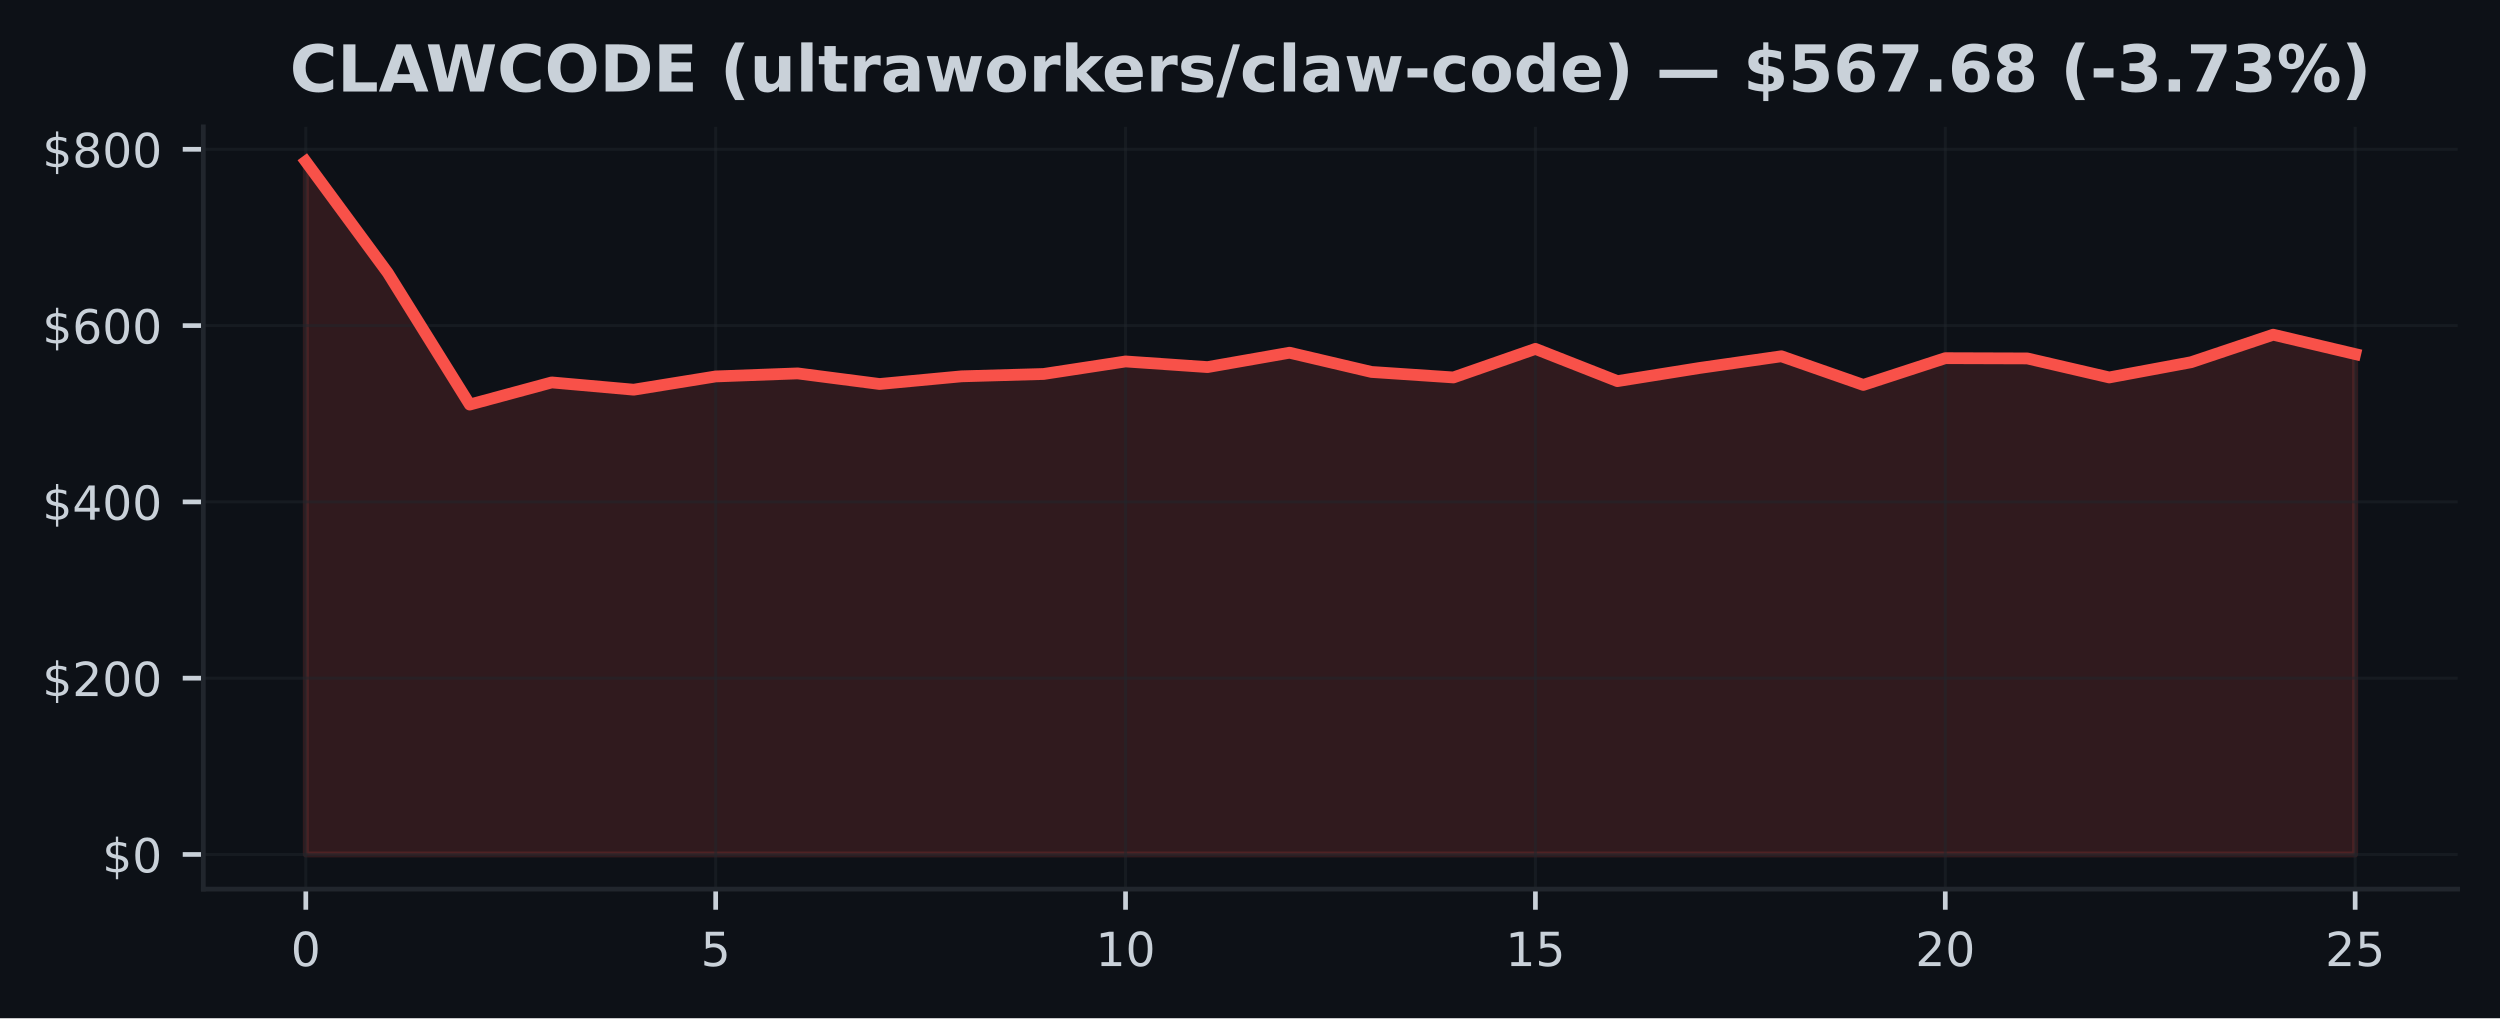
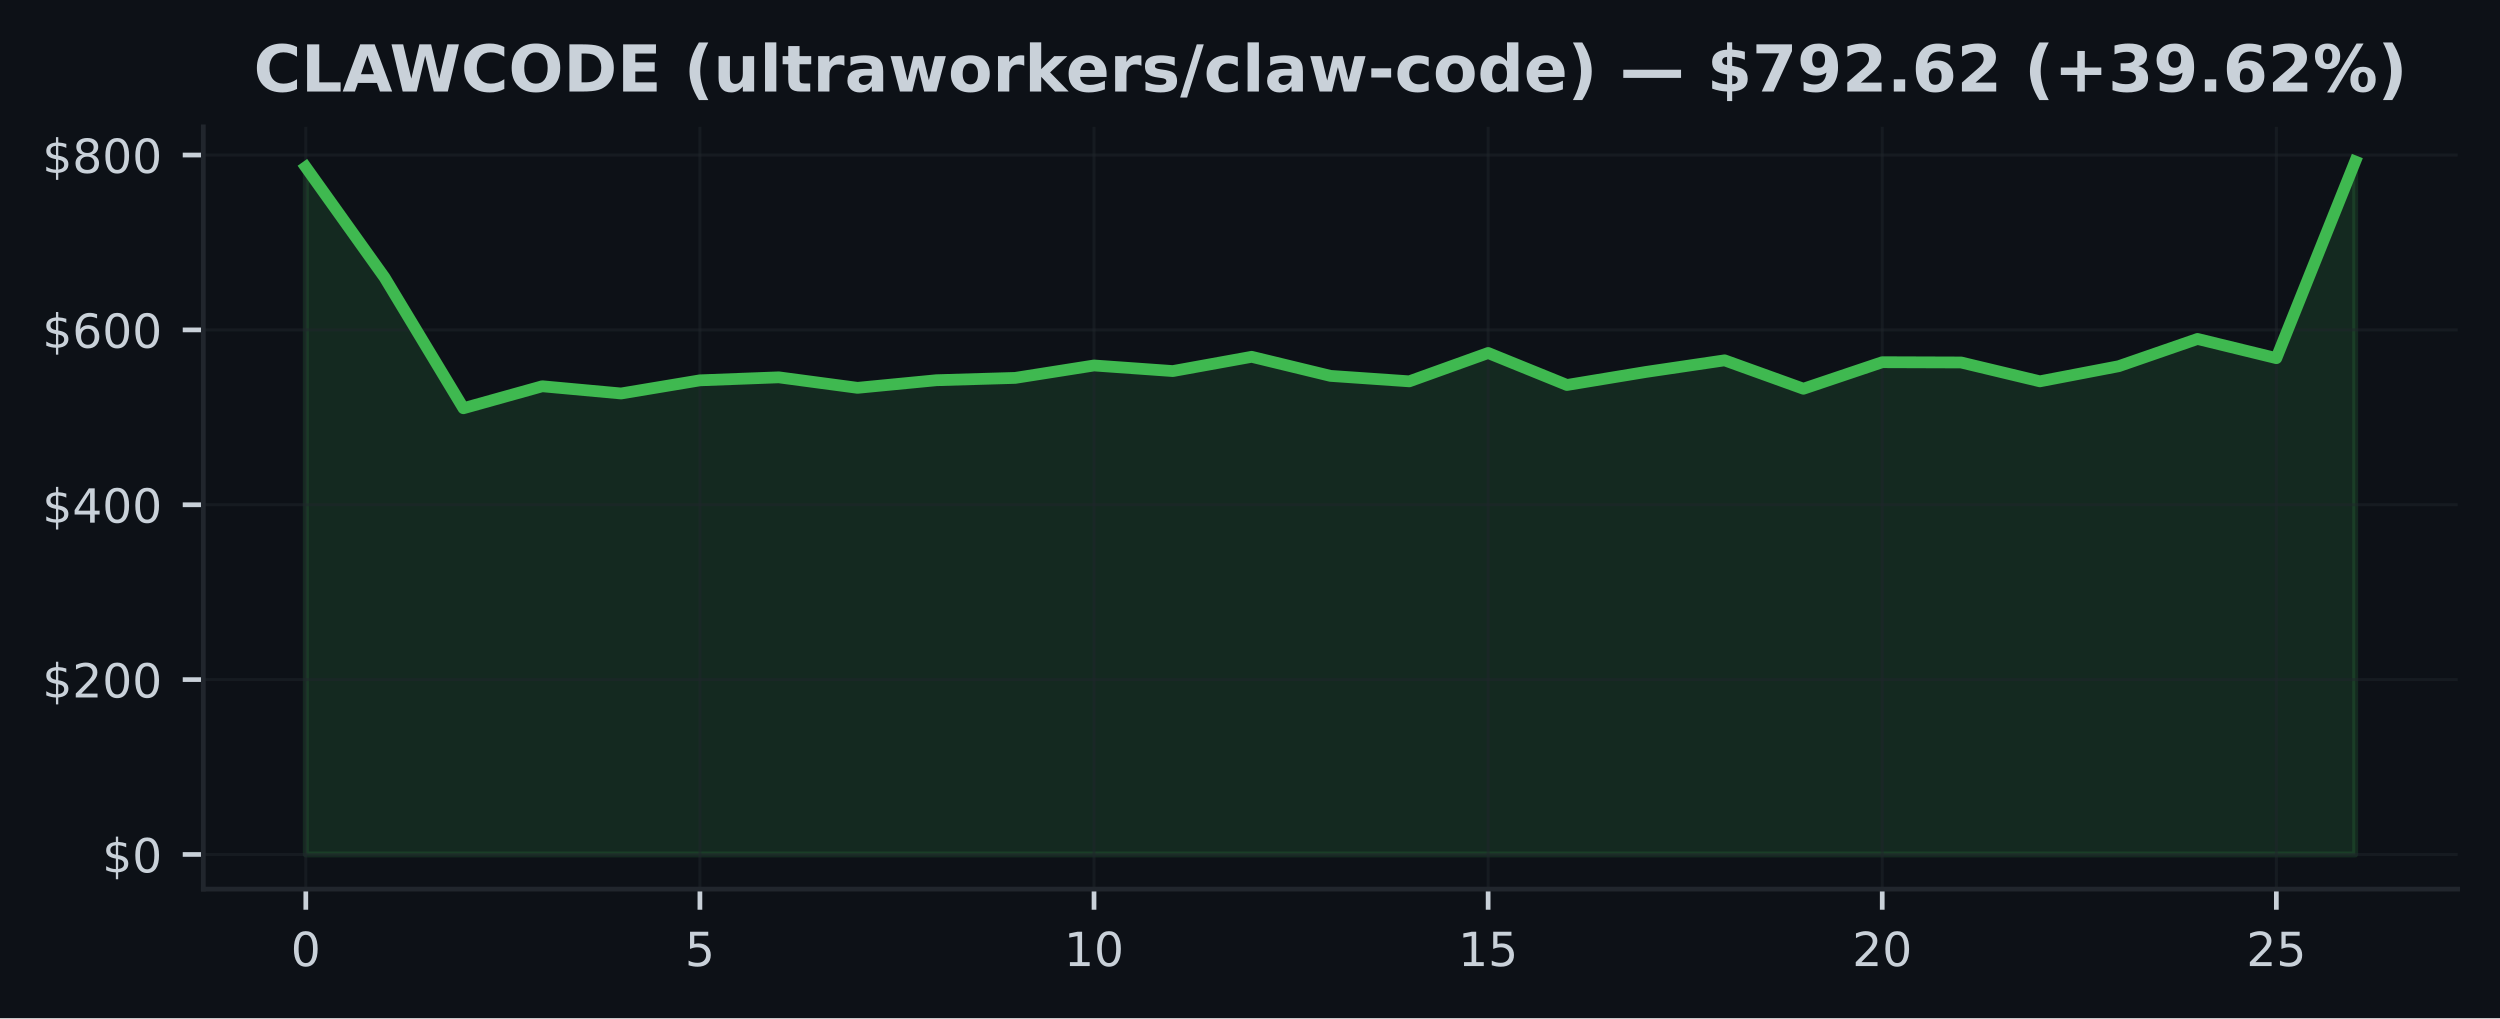
<svg xmlns="http://www.w3.org/2000/svg" xmlns:xlink="http://www.w3.org/1999/xlink" width="424.91pt" height="173.061pt" viewBox="0 0 424.91 173.061" version="1.1">
  <defs>
    <style type="text/css">*{stroke-linejoin: round; stroke-linecap: butt}</style>
  </defs>
  <g id="figure_1">
    <g id="patch_1">
      <path d="M 0 173.061  L 424.91 173.061  L 424.91 0  L 0 0  z " style="fill: #0d1117" />
    </g>
    <g id="axes_1">
      <g id="patch_2">
        <path d="M 34.56 151.118  L 417.71 151.118  L 417.71 21.558  L 34.56 21.558  z " style="fill: #0d1117" />
      </g>
      <g id="FillBetweenPolyCollection_1">
        <defs>
-           <path id="mf92398de03" d="M 51.976 -27.832  L 51.976 -145.613  L 65.909 -126.687  L 79.841 -104.298  L 93.774 -108.064  L 107.707 -106.827  L 121.64 -109.08  L 135.572 -109.595  L 149.505 -107.793  L 163.438 -109.099  L 177.37 -109.497  L 191.303 -111.627  L 205.236 -110.667  L 219.169 -113.113  L 233.101 -109.843  L 247.034 -108.908  L 260.967 -113.765  L 274.9 -108.283  L 288.832 -110.512  L 302.765 -112.508  L 316.698 -107.639  L 330.63 -112.187  L 344.563 -112.141  L 358.496 -108.909  L 372.429 -111.501  L 386.361 -116.174  L 400.294 -112.881  L 400.294 -27.832  L 400.294 -27.832  L 386.361 -27.832  L 372.429 -27.832  L 358.496 -27.832  L 344.563 -27.832  L 330.63 -27.832  L 316.698 -27.832  L 302.765 -27.832  L 288.832 -27.832  L 274.9 -27.832  L 260.967 -27.832  L 247.034 -27.832  L 233.101 -27.832  L 219.169 -27.832  L 205.236 -27.832  L 191.303 -27.832  L 177.37 -27.832  L 163.438 -27.832  L 149.505 -27.832  L 135.572 -27.832  L 121.64 -27.832  L 107.707 -27.832  L 93.774 -27.832  L 79.841 -27.832  L 65.909 -27.832  L 51.976 -27.832  z " style="stroke: #f85149; stroke-opacity: 0.15" />
+           <path id="m30e77f7b34" d="M 51.976 -27.832  L 51.976 -144.653  L 65.373 -125.881  L 78.77 -103.675  L 92.166 -107.41  L 105.563 -106.183  L 118.96 -108.418  L 132.357 -108.929  L 145.754 -107.141  L 159.151 -108.437  L 172.548 -108.831  L 185.944 -110.944  L 199.341 -109.991  L 212.738 -112.418  L 226.135 -109.174  L 239.532 -108.247  L 252.929 -113.064  L 266.326 -107.627  L 279.722 -109.838  L 293.119 -111.818  L 306.516 -106.988  L 319.913 -111.5  L 333.31 -111.454  L 346.707 -108.248  L 360.104 -110.819  L 373.5 -115.454  L 386.897 -112.188  L 400.294 -145.613  L 400.294 -27.832  L 400.294 -27.832  L 386.897 -27.832  L 373.5 -27.832  L 360.104 -27.832  L 346.707 -27.832  L 333.31 -27.832  L 319.913 -27.832  L 306.516 -27.832  L 293.119 -27.832  L 279.722 -27.832  L 266.326 -27.832  L 252.929 -27.832  L 239.532 -27.832  L 226.135 -27.832  L 212.738 -27.832  L 199.341 -27.832  L 185.944 -27.832  L 172.548 -27.832  L 159.151 -27.832  L 145.754 -27.832  L 132.357 -27.832  L 118.96 -27.832  L 105.563 -27.832  L 92.166 -27.832  L 78.77 -27.832  L 65.373 -27.832  L 51.976 -27.832  z " style="stroke: #3fb950; stroke-opacity: 0.15" />
        </defs>
-         <g clip-path="url(#pff5f3e98ac)">
-           <use xlink:href="#mf92398de03" x="0" y="173.061" style="fill: #f85149; fill-opacity: 0.15; stroke: #f85149; stroke-opacity: 0.15" />
+         <g clip-path="url(#pf497b5a5a2)">
+           <use xlink:href="#m30e77f7b34" x="0" y="173.061" style="fill: #3fb950; fill-opacity: 0.15; stroke: #3fb950; stroke-opacity: 0.15" />
        </g>
      </g>
      <g id="matplotlib.axis_1">
        <g id="xtick_1">
          <g id="line2d_1">
-             <path d="M 51.976 151.118  L 51.976 21.558  " clip-path="url(#pff5f3e98ac)" style="fill: none; stroke: #21262d; stroke-opacity: 0.5; stroke-width: 0.5; stroke-linecap: square" />
+             <path d="M 51.976 151.118  L 51.976 21.558  " clip-path="url(#pf497b5a5a2)" style="fill: none; stroke: #21262d; stroke-opacity: 0.5; stroke-width: 0.5; stroke-linecap: square" />
          </g>
          <g id="line2d_2">
            <defs>
-               <path id="m602d88b288" d="M 0 0  L 0 3.5  " style="stroke: #c9d1d9; stroke-width: 0.8" />
+               <path id="md97df9e7a9" d="M 0 0  L 0 3.5  " style="stroke: #c9d1d9; stroke-width: 0.8" />
            </defs>
            <g>
-               <use xlink:href="#m602d88b288" x="51.976" y="151.118" style="fill: #c9d1d9; stroke: #c9d1d9; stroke-width: 0.8" />
+               <use xlink:href="#md97df9e7a9" x="51.976" y="151.118" style="fill: #c9d1d9; stroke: #c9d1d9; stroke-width: 0.8" />
            </g>
          </g>
          <g id="text_1">
            <g style="fill: #c9d1d9" transform="translate(49.43091 164.197) scale(0.08 -0.08)">
              <defs>
                <path id="DejaVuSans-30" d="M 2034 4250  Q 1547 4250 1301 3770  Q 1056 3291 1056 2328  Q 1056 1369 1301 889  Q 1547 409 2034 409  Q 2525 409 2770 889  Q 3016 1369 3016 2328  Q 3016 3291 2770 3770  Q 2525 4250 2034 4250  z M 2034 4750  Q 2819 4750 3233 4129  Q 3647 3509 3647 2328  Q 3647 1150 3233 529  Q 2819 -91 2034 -91  Q 1250 -91 836 529  Q 422 1150 422 2328  Q 422 3509 836 4129  Q 1250 4750 2034 4750  z " transform="scale(0.015625)" />
              </defs>
              <use xlink:href="#DejaVuSans-30" />
            </g>
          </g>
        </g>
        <g id="xtick_2">
          <g id="line2d_3">
-             <path d="M 121.64 151.118  L 121.64 21.558  " clip-path="url(#pff5f3e98ac)" style="fill: none; stroke: #21262d; stroke-opacity: 0.5; stroke-width: 0.5; stroke-linecap: square" />
+             <path d="M 118.96 151.118  L 118.96 21.558  " clip-path="url(#pf497b5a5a2)" style="fill: none; stroke: #21262d; stroke-opacity: 0.5; stroke-width: 0.5; stroke-linecap: square" />
          </g>
          <g id="line2d_4">
            <g>
-               <use xlink:href="#m602d88b288" x="121.64" y="151.118" style="fill: #c9d1d9; stroke: #c9d1d9; stroke-width: 0.8" />
+               <use xlink:href="#md97df9e7a9" x="118.96" y="151.118" style="fill: #c9d1d9; stroke: #c9d1d9; stroke-width: 0.8" />
            </g>
          </g>
          <g id="text_2">
-             <g style="fill: #c9d1d9" transform="translate(119.0945 164.197) scale(0.08 -0.08)">
+             <g style="fill: #c9d1d9" transform="translate(116.4152 164.197) scale(0.08 -0.08)">
              <defs>
                <path id="DejaVuSans-35" d="M 691 4666  L 3169 4666  L 3169 4134  L 1269 4134  L 1269 2991  Q 1406 3038 1543 3061  Q 1681 3084 1819 3084  Q 2600 3084 3056 2656  Q 3513 2228 3513 1497  Q 3513 744 3044 326  Q 2575 -91 1722 -91  Q 1428 -91 1123 -41  Q 819 9 494 109  L 494 744  Q 775 591 1075 516  Q 1375 441 1709 441  Q 2250 441 2565 725  Q 2881 1009 2881 1497  Q 2881 1984 2565 2268  Q 2250 2553 1709 2553  Q 1456 2553 1204 2497  Q 953 2441 691 2322  L 691 4666  z " transform="scale(0.015625)" />
              </defs>
              <use xlink:href="#DejaVuSans-35" />
            </g>
          </g>
        </g>
        <g id="xtick_3">
          <g id="line2d_5">
-             <path d="M 191.303 151.118  L 191.303 21.558  " clip-path="url(#pff5f3e98ac)" style="fill: none; stroke: #21262d; stroke-opacity: 0.5; stroke-width: 0.5; stroke-linecap: square" />
+             <path d="M 185.944 151.118  L 185.944 21.558  " clip-path="url(#pf497b5a5a2)" style="fill: none; stroke: #21262d; stroke-opacity: 0.5; stroke-width: 0.5; stroke-linecap: square" />
          </g>
          <g id="line2d_6">
            <g>
-               <use xlink:href="#m602d88b288" x="191.303" y="151.118" style="fill: #c9d1d9; stroke: #c9d1d9; stroke-width: 0.8" />
+               <use xlink:href="#md97df9e7a9" x="185.944" y="151.118" style="fill: #c9d1d9; stroke: #c9d1d9; stroke-width: 0.8" />
            </g>
          </g>
          <g id="text_3">
-             <g style="fill: #c9d1d9" transform="translate(186.2132 164.197) scale(0.08 -0.08)">
+             <g style="fill: #c9d1d9" transform="translate(180.8544 164.197) scale(0.08 -0.08)">
              <defs>
                <path id="DejaVuSans-31" d="M 794 531  L 1825 531  L 1825 4091  L 703 3866  L 703 4441  L 1819 4666  L 2450 4666  L 2450 531  L 3481 531  L 3481 0  L 794 0  L 794 531  z " transform="scale(0.015625)" />
              </defs>
              <use xlink:href="#DejaVuSans-31" />
              <use xlink:href="#DejaVuSans-30" transform="translate(63.62305 0)" />
            </g>
          </g>
        </g>
        <g id="xtick_4">
          <g id="line2d_7">
-             <path d="M 260.967 151.118  L 260.967 21.558  " clip-path="url(#pff5f3e98ac)" style="fill: none; stroke: #21262d; stroke-opacity: 0.5; stroke-width: 0.5; stroke-linecap: square" />
+             <path d="M 252.929 151.118  L 252.929 21.558  " clip-path="url(#pf497b5a5a2)" style="fill: none; stroke: #21262d; stroke-opacity: 0.5; stroke-width: 0.5; stroke-linecap: square" />
          </g>
          <g id="line2d_8">
            <g>
-               <use xlink:href="#m602d88b288" x="260.967" y="151.118" style="fill: #c9d1d9; stroke: #c9d1d9; stroke-width: 0.8" />
+               <use xlink:href="#md97df9e7a9" x="252.929" y="151.118" style="fill: #c9d1d9; stroke: #c9d1d9; stroke-width: 0.8" />
            </g>
          </g>
          <g id="text_4">
-             <g style="fill: #c9d1d9" transform="translate(255.8768 164.197) scale(0.08 -0.08)">
+             <g style="fill: #c9d1d9" transform="translate(247.8387 164.197) scale(0.08 -0.08)">
              <use xlink:href="#DejaVuSans-31" />
              <use xlink:href="#DejaVuSans-35" transform="translate(63.62305 0)" />
            </g>
          </g>
        </g>
        <g id="xtick_5">
          <g id="line2d_9">
-             <path d="M 330.63 151.118  L 330.63 21.558  " clip-path="url(#pff5f3e98ac)" style="fill: none; stroke: #21262d; stroke-opacity: 0.5; stroke-width: 0.5; stroke-linecap: square" />
+             <path d="M 319.913 151.118  L 319.913 21.558  " clip-path="url(#pf497b5a5a2)" style="fill: none; stroke: #21262d; stroke-opacity: 0.5; stroke-width: 0.5; stroke-linecap: square" />
          </g>
          <g id="line2d_10">
            <g>
-               <use xlink:href="#m602d88b288" x="330.63" y="151.118" style="fill: #c9d1d9; stroke: #c9d1d9; stroke-width: 0.8" />
+               <use xlink:href="#md97df9e7a9" x="319.913" y="151.118" style="fill: #c9d1d9; stroke: #c9d1d9; stroke-width: 0.8" />
            </g>
          </g>
          <g id="text_5">
-             <g style="fill: #c9d1d9" transform="translate(325.5405 164.197) scale(0.08 -0.08)">
+             <g style="fill: #c9d1d9" transform="translate(314.823 164.197) scale(0.08 -0.08)">
              <defs>
                <path id="DejaVuSans-32" d="M 1228 531  L 3431 531  L 3431 0  L 469 0  L 469 531  Q 828 903 1448 1529  Q 2069 2156 2228 2338  Q 2531 2678 2651 2914  Q 2772 3150 2772 3378  Q 2772 3750 2511 3984  Q 2250 4219 1831 4219  Q 1534 4219 1204 4116  Q 875 4013 500 3803  L 500 4441  Q 881 4594 1212 4672  Q 1544 4750 1819 4750  Q 2544 4750 2975 4387  Q 3406 4025 3406 3419  Q 3406 3131 3298 2873  Q 3191 2616 2906 2266  Q 2828 2175 2409 1742  Q 1991 1309 1228 531  z " transform="scale(0.015625)" />
              </defs>
              <use xlink:href="#DejaVuSans-32" />
              <use xlink:href="#DejaVuSans-30" transform="translate(63.62305 0)" />
            </g>
          </g>
        </g>
        <g id="xtick_6">
          <g id="line2d_11">
-             <path d="M 400.294 151.118  L 400.294 21.558  " clip-path="url(#pff5f3e98ac)" style="fill: none; stroke: #21262d; stroke-opacity: 0.5; stroke-width: 0.5; stroke-linecap: square" />
+             <path d="M 386.897 151.118  L 386.897 21.558  " clip-path="url(#pf497b5a5a2)" style="fill: none; stroke: #21262d; stroke-opacity: 0.5; stroke-width: 0.5; stroke-linecap: square" />
          </g>
          <g id="line2d_12">
            <g>
-               <use xlink:href="#m602d88b288" x="400.294" y="151.118" style="fill: #c9d1d9; stroke: #c9d1d9; stroke-width: 0.8" />
+               <use xlink:href="#md97df9e7a9" x="386.897" y="151.118" style="fill: #c9d1d9; stroke: #c9d1d9; stroke-width: 0.8" />
            </g>
          </g>
          <g id="text_6">
-             <g style="fill: #c9d1d9" transform="translate(395.2041 164.197) scale(0.08 -0.08)">
+             <g style="fill: #c9d1d9" transform="translate(381.8072 164.197) scale(0.08 -0.08)">
              <use xlink:href="#DejaVuSans-32" />
              <use xlink:href="#DejaVuSans-35" transform="translate(63.62305 0)" />
            </g>
          </g>
        </g>
      </g>
      <g id="matplotlib.axis_2">
        <g id="ytick_1">
          <g id="line2d_13">
-             <path d="M 34.56 145.229  L 417.71 145.229  " clip-path="url(#pff5f3e98ac)" style="fill: none; stroke: #21262d; stroke-opacity: 0.5; stroke-width: 0.5; stroke-linecap: square" />
+             <path d="M 34.56 145.229  L 417.71 145.229  " clip-path="url(#pf497b5a5a2)" style="fill: none; stroke: #21262d; stroke-opacity: 0.5; stroke-width: 0.5; stroke-linecap: square" />
          </g>
          <g id="line2d_14">
            <defs>
-               <path id="m3deffbf925" d="M 0 0  L -3.5 0  " style="stroke: #c9d1d9; stroke-width: 0.8" />
+               <path id="mc524bcaafa" d="M 0 0  L -3.5 0  " style="stroke: #c9d1d9; stroke-width: 0.8" />
            </defs>
            <g>
-               <use xlink:href="#m3deffbf925" x="34.56" y="145.229" style="fill: #c9d1d9; stroke: #c9d1d9; stroke-width: 0.8" />
+               <use xlink:href="#mc524bcaafa" x="34.56" y="145.229" style="fill: #c9d1d9; stroke: #c9d1d9; stroke-width: 0.8" />
            </g>
          </g>
          <g id="text_7">
            <g style="fill: #c9d1d9" transform="translate(17.38 148.2686) scale(0.08 -0.08)">
              <defs>
                <path id="DejaVuSans-24" d="M 2163 -941  L 1850 -941  L 1847 0  Q 1519 6 1191 76  Q 863 147 531 288  L 531 850  Q 850 650 1176 548  Q 1503 447 1850 444  L 1850 1869  Q 1159 1981 845 2250  Q 531 2519 531 2988  Q 531 3497 872 3790  Q 1213 4084 1850 4128  L 1850 4863  L 2163 4863  L 2163 4138  Q 2453 4125 2725 4076  Q 2997 4028 3256 3944  L 3256 3397  Q 2997 3528 2723 3600  Q 2450 3672 2163 3684  L 2163 2350  Q 2872 2241 3206 1959  Q 3541 1678 3541 1191  Q 3541 663 3186 358  Q 2831 53 2163 6  L 2163 -941  z M 1850 2406  L 1850 3688  Q 1488 3647 1297 3481  Q 1106 3316 1106 3041  Q 1106 2772 1282 2622  Q 1459 2472 1850 2406  z M 2163 1806  L 2163 453  Q 2559 506 2761 678  Q 2963 850 2963 1131  Q 2963 1406 2770 1568  Q 2578 1731 2163 1806  z " transform="scale(0.015625)" />
              </defs>
              <use xlink:href="#DejaVuSans-24" />
              <use xlink:href="#DejaVuSans-30" transform="translate(63.62305 0)" />
            </g>
          </g>
        </g>
        <g id="ytick_2">
          <g id="line2d_15">
-             <path d="M 34.56 115.265  L 417.71 115.265  " clip-path="url(#pff5f3e98ac)" style="fill: none; stroke: #21262d; stroke-opacity: 0.5; stroke-width: 0.5; stroke-linecap: square" />
+             <path d="M 34.56 115.51  L 417.71 115.51  " clip-path="url(#pf497b5a5a2)" style="fill: none; stroke: #21262d; stroke-opacity: 0.5; stroke-width: 0.5; stroke-linecap: square" />
          </g>
          <g id="line2d_16">
            <g>
-               <use xlink:href="#m3deffbf925" x="34.56" y="115.265" style="fill: #c9d1d9; stroke: #c9d1d9; stroke-width: 0.8" />
+               <use xlink:href="#mc524bcaafa" x="34.56" y="115.51" style="fill: #c9d1d9; stroke: #c9d1d9; stroke-width: 0.8" />
            </g>
          </g>
          <g id="text_8">
-             <g style="fill: #c9d1d9" transform="translate(7.2 118.3047) scale(0.08 -0.08)">
+             <g style="fill: #c9d1d9" transform="translate(7.2 118.5489) scale(0.08 -0.08)">
              <use xlink:href="#DejaVuSans-24" />
              <use xlink:href="#DejaVuSans-32" transform="translate(63.62305 0)" />
              <use xlink:href="#DejaVuSans-30" transform="translate(127.2461 0)" />
              <use xlink:href="#DejaVuSans-30" transform="translate(190.8691 0)" />
            </g>
          </g>
        </g>
        <g id="ytick_3">
          <g id="line2d_17">
-             <path d="M 34.56 85.302  L 417.71 85.302  " clip-path="url(#pff5f3e98ac)" style="fill: none; stroke: #21262d; stroke-opacity: 0.5; stroke-width: 0.5; stroke-linecap: square" />
+             <path d="M 34.56 85.79  L 417.71 85.79  " clip-path="url(#pf497b5a5a2)" style="fill: none; stroke: #21262d; stroke-opacity: 0.5; stroke-width: 0.5; stroke-linecap: square" />
          </g>
          <g id="line2d_18">
            <g>
-               <use xlink:href="#m3deffbf925" x="34.56" y="85.302" style="fill: #c9d1d9; stroke: #c9d1d9; stroke-width: 0.8" />
+               <use xlink:href="#mc524bcaafa" x="34.56" y="85.79" style="fill: #c9d1d9; stroke: #c9d1d9; stroke-width: 0.8" />
            </g>
          </g>
          <g id="text_9">
-             <g style="fill: #c9d1d9" transform="translate(7.2 88.34091) scale(0.08 -0.08)">
+             <g style="fill: #c9d1d9" transform="translate(7.2 88.82933) scale(0.08 -0.08)">
              <defs>
                <path id="DejaVuSans-34" d="M 2419 4116  L 825 1625  L 2419 1625  L 2419 4116  z M 2253 4666  L 3047 4666  L 3047 1625  L 3713 1625  L 3713 1100  L 3047 1100  L 3047 0  L 2419 0  L 2419 1100  L 313 1100  L 313 1709  L 2253 4666  z " transform="scale(0.015625)" />
              </defs>
              <use xlink:href="#DejaVuSans-24" />
              <use xlink:href="#DejaVuSans-34" transform="translate(63.62305 0)" />
              <use xlink:href="#DejaVuSans-30" transform="translate(127.2461 0)" />
              <use xlink:href="#DejaVuSans-30" transform="translate(190.8691 0)" />
            </g>
          </g>
        </g>
        <g id="ytick_4">
          <g id="line2d_19">
-             <path d="M 34.56 55.338  L 417.71 55.338  " clip-path="url(#pff5f3e98ac)" style="fill: none; stroke: #21262d; stroke-opacity: 0.5; stroke-width: 0.5; stroke-linecap: square" />
+             <path d="M 34.56 56.07  L 417.71 56.07  " clip-path="url(#pf497b5a5a2)" style="fill: none; stroke: #21262d; stroke-opacity: 0.5; stroke-width: 0.5; stroke-linecap: square" />
          </g>
          <g id="line2d_20">
            <g>
-               <use xlink:href="#m3deffbf925" x="34.56" y="55.338" style="fill: #c9d1d9; stroke: #c9d1d9; stroke-width: 0.8" />
+               <use xlink:href="#mc524bcaafa" x="34.56" y="56.07" style="fill: #c9d1d9; stroke: #c9d1d9; stroke-width: 0.8" />
            </g>
          </g>
          <g id="text_10">
-             <g style="fill: #c9d1d9" transform="translate(7.2 58.37708) scale(0.08 -0.08)">
+             <g style="fill: #c9d1d9" transform="translate(7.2 59.10971) scale(0.08 -0.08)">
              <defs>
                <path id="DejaVuSans-36" d="M 2113 2584  Q 1688 2584 1439 2293  Q 1191 2003 1191 1497  Q 1191 994 1439 701  Q 1688 409 2113 409  Q 2538 409 2786 701  Q 3034 994 3034 1497  Q 3034 2003 2786 2293  Q 2538 2584 2113 2584  z M 3366 4563  L 3366 3988  Q 3128 4100 2886 4159  Q 2644 4219 2406 4219  Q 1781 4219 1451 3797  Q 1122 3375 1075 2522  Q 1259 2794 1537 2939  Q 1816 3084 2150 3084  Q 2853 3084 3261 2657  Q 3669 2231 3669 1497  Q 3669 778 3244 343  Q 2819 -91 2113 -91  Q 1303 -91 875 529  Q 447 1150 447 2328  Q 447 3434 972 4092  Q 1497 4750 2381 4750  Q 2619 4750 2861 4703  Q 3103 4656 3366 4563  z " transform="scale(0.015625)" />
              </defs>
              <use xlink:href="#DejaVuSans-24" />
              <use xlink:href="#DejaVuSans-36" transform="translate(63.62305 0)" />
              <use xlink:href="#DejaVuSans-30" transform="translate(127.2461 0)" />
              <use xlink:href="#DejaVuSans-30" transform="translate(190.8691 0)" />
            </g>
          </g>
        </g>
        <g id="ytick_5">
          <g id="line2d_21">
-             <path d="M 34.56 25.374  L 417.71 25.374  " clip-path="url(#pff5f3e98ac)" style="fill: none; stroke: #21262d; stroke-opacity: 0.5; stroke-width: 0.5; stroke-linecap: square" />
+             <path d="M 34.56 26.351  L 417.71 26.351  " clip-path="url(#pf497b5a5a2)" style="fill: none; stroke: #21262d; stroke-opacity: 0.5; stroke-width: 0.5; stroke-linecap: square" />
          </g>
          <g id="line2d_22">
            <g>
-               <use xlink:href="#m3deffbf925" x="34.56" y="25.374" style="fill: #c9d1d9; stroke: #c9d1d9; stroke-width: 0.8" />
+               <use xlink:href="#mc524bcaafa" x="34.56" y="26.351" style="fill: #c9d1d9; stroke: #c9d1d9; stroke-width: 0.8" />
            </g>
          </g>
          <g id="text_11">
-             <g style="fill: #c9d1d9" transform="translate(7.2 28.41325) scale(0.08 -0.08)">
+             <g style="fill: #c9d1d9" transform="translate(7.2 29.39009) scale(0.08 -0.08)">
              <defs>
                <path id="DejaVuSans-38" d="M 2034 2216  Q 1584 2216 1326 1975  Q 1069 1734 1069 1313  Q 1069 891 1326 650  Q 1584 409 2034 409  Q 2484 409 2743 651  Q 3003 894 3003 1313  Q 3003 1734 2745 1975  Q 2488 2216 2034 2216  z M 1403 2484  Q 997 2584 770 2862  Q 544 3141 544 3541  Q 544 4100 942 4425  Q 1341 4750 2034 4750  Q 2731 4750 3128 4425  Q 3525 4100 3525 3541  Q 3525 3141 3298 2862  Q 3072 2584 2669 2484  Q 3125 2378 3379 2068  Q 3634 1759 3634 1313  Q 3634 634 3220 271  Q 2806 -91 2034 -91  Q 1263 -91 848 271  Q 434 634 434 1313  Q 434 1759 690 2068  Q 947 2378 1403 2484  z M 1172 3481  Q 1172 3119 1398 2916  Q 1625 2713 2034 2713  Q 2441 2713 2670 2916  Q 2900 3119 2900 3481  Q 2900 3844 2670 4047  Q 2441 4250 2034 4250  Q 1625 4250 1398 4047  Q 1172 3844 1172 3481  z " transform="scale(0.015625)" />
              </defs>
              <use xlink:href="#DejaVuSans-24" />
              <use xlink:href="#DejaVuSans-38" transform="translate(63.62305 0)" />
              <use xlink:href="#DejaVuSans-30" transform="translate(127.2461 0)" />
              <use xlink:href="#DejaVuSans-30" transform="translate(190.8691 0)" />
            </g>
          </g>
        </g>
      </g>
      <g id="line2d_23">
-         <path d="M 51.976 27.447  L 65.909 46.374  L 79.841 68.763  L 93.774 64.997  L 107.707 66.234  L 121.64 63.981  L 135.572 63.465  L 149.505 65.268  L 163.438 63.961  L 177.37 63.564  L 191.303 61.434  L 205.236 62.394  L 219.169 59.948  L 233.101 63.218  L 247.034 64.153  L 260.967 59.296  L 274.9 64.778  L 288.832 62.548  L 302.765 60.553  L 316.698 65.422  L 330.63 60.874  L 344.563 60.92  L 358.496 64.152  L 372.429 61.56  L 386.361 56.887  L 400.294 60.18  " clip-path="url(#pff5f3e98ac)" style="fill: none; stroke: #f85149; stroke-width: 2; stroke-linecap: square" />
+         <path d="M 51.976 28.407  L 65.373 47.18  L 78.77 69.386  L 92.166 65.65  L 105.563 66.878  L 118.96 64.643  L 132.357 64.132  L 145.754 65.919  L 159.151 64.624  L 172.548 64.23  L 185.944 62.117  L 199.341 63.069  L 212.738 60.643  L 226.135 63.887  L 239.532 64.814  L 252.929 59.996  L 266.326 65.434  L 279.722 63.222  L 293.119 61.243  L 306.516 66.072  L 319.913 61.561  L 333.31 61.607  L 346.707 64.812  L 360.104 62.242  L 373.5 57.607  L 386.897 60.873  L 400.294 27.447  " clip-path="url(#pf497b5a5a2)" style="fill: none; stroke: #3fb950; stroke-width: 2; stroke-linecap: square" />
      </g>
      <g id="patch_3">
        <path d="M 34.56 151.118  L 34.56 21.558  " style="fill: none; stroke: #21262d; stroke-width: 0.8; stroke-linejoin: miter; stroke-linecap: square" />
      </g>
      <g id="patch_4">
        <path d="M 34.56 151.118  L 417.71 151.118  " style="fill: none; stroke: #21262d; stroke-width: 0.8; stroke-linejoin: miter; stroke-linecap: square" />
      </g>
      <g id="text_12">
-         <g style="fill: #c9d1d9" transform="translate(49.26445 15.55828) scale(0.11 -0.11)">
+         <g style="fill: #c9d1d9" transform="translate(43.11133 15.55828) scale(0.11 -0.11)">
          <defs>
            <path id="DejaVuSans-Bold-43" d="M 4288 256  Q 3956 84 3597 -3  Q 3238 -91 2847 -91  Q 1681 -91 1000 561  Q 319 1213 319 2328  Q 319 3447 1000 4098  Q 1681 4750 2847 4750  Q 3238 4750 3597 4662  Q 3956 4575 4288 4403  L 4288 3438  Q 3953 3666 3628 3772  Q 3303 3878 2944 3878  Q 2300 3878 1931 3465  Q 1563 3053 1563 2328  Q 1563 1606 1931 1193  Q 2300 781 2944 781  Q 3303 781 3628 887  Q 3953 994 4288 1222  L 4288 256  z " transform="scale(0.015625)" />
            <path id="DejaVuSans-Bold-4c" d="M 588 4666  L 1791 4666  L 1791 909  L 3903 909  L 3903 0  L 588 0  L 588 4666  z " transform="scale(0.015625)" />
            <path id="DejaVuSans-Bold-41" d="M 3419 850  L 1538 850  L 1241 0  L 31 0  L 1759 4666  L 3194 4666  L 4922 0  L 3713 0  L 3419 850  z M 1838 1716  L 3116 1716  L 2478 3572  L 1838 1716  z " transform="scale(0.015625)" />
            <path id="DejaVuSans-Bold-57" d="M 191 4666  L 1344 4666  L 2150 1275  L 2950 4666  L 4109 4666  L 4909 1275  L 5716 4666  L 6859 4666  L 5759 0  L 4372 0  L 3525 3547  L 2688 0  L 1300 0  L 191 4666  z " transform="scale(0.015625)" />
            <path id="DejaVuSans-Bold-4f" d="M 2719 3878  Q 2169 3878 1866 3472  Q 1563 3066 1563 2328  Q 1563 1594 1866 1187  Q 2169 781 2719 781  Q 3272 781 3575 1187  Q 3878 1594 3878 2328  Q 3878 3066 3575 3472  Q 3272 3878 2719 3878  z M 2719 4750  Q 3844 4750 4481 4106  Q 5119 3463 5119 2328  Q 5119 1197 4481 553  Q 3844 -91 2719 -91  Q 1597 -91 958 553  Q 319 1197 319 2328  Q 319 3463 958 4106  Q 1597 4750 2719 4750  z " transform="scale(0.015625)" />
            <path id="DejaVuSans-Bold-44" d="M 1791 3756  L 1791 909  L 2222 909  Q 2959 909 3348 1275  Q 3738 1641 3738 2338  Q 3738 3031 3350 3393  Q 2963 3756 2222 3756  L 1791 3756  z M 588 4666  L 1856 4666  Q 2919 4666 3439 4514  Q 3959 4363 4331 4000  Q 4659 3684 4818 3271  Q 4978 2859 4978 2338  Q 4978 1809 4818 1395  Q 4659 981 4331 666  Q 3956 303 3431 151  Q 2906 0 1856 0  L 588 0  L 588 4666  z " transform="scale(0.015625)" />
            <path id="DejaVuSans-Bold-45" d="M 588 4666  L 3834 4666  L 3834 3756  L 1791 3756  L 1791 2888  L 3713 2888  L 3713 1978  L 1791 1978  L 1791 909  L 3903 909  L 3903 0  L 588 0  L 588 4666  z " transform="scale(0.015625)" />
            <path id="DejaVuSans-Bold-20" transform="scale(0.015625)" />
            <path id="DejaVuSans-Bold-28" d="M 2413 -844  L 1484 -844  Q 1006 -72 778 623  Q 550 1319 550 2003  Q 550 2688 779 3389  Q 1009 4091 1484 4856  L 2413 4856  Q 2013 4116 1813 3408  Q 1613 2700 1613 2009  Q 1613 1319 1811 609  Q 2009 -100 2413 -844  z " transform="scale(0.015625)" />
            <path id="DejaVuSans-Bold-75" d="M 500 1363  L 500 3500  L 1625 3500  L 1625 3150  Q 1625 2866 1622 2436  Q 1619 2006 1619 1863  Q 1619 1441 1641 1255  Q 1663 1069 1716 984  Q 1784 875 1895 815  Q 2006 756 2150 756  Q 2500 756 2700 1025  Q 2900 1294 2900 1772  L 2900 3500  L 4019 3500  L 4019 0  L 2900 0  L 2900 506  Q 2647 200 2364 54  Q 2081 -91 1741 -91  Q 1134 -91 817 281  Q 500 653 500 1363  z " transform="scale(0.015625)" />
            <path id="DejaVuSans-Bold-6c" d="M 538 4863  L 1656 4863  L 1656 0  L 538 0  L 538 4863  z " transform="scale(0.015625)" />
            <path id="DejaVuSans-Bold-74" d="M 1759 4494  L 1759 3500  L 2913 3500  L 2913 2700  L 1759 2700  L 1759 1216  Q 1759 972 1856 886  Q 1953 800 2241 800  L 2816 800  L 2816 0  L 1856 0  Q 1194 0 917 276  Q 641 553 641 1216  L 641 2700  L 84 2700  L 84 3500  L 641 3500  L 641 4494  L 1759 4494  z " transform="scale(0.015625)" />
            <path id="DejaVuSans-Bold-72" d="M 3138 2547  Q 2991 2616 2845 2648  Q 2700 2681 2553 2681  Q 2122 2681 1889 2404  Q 1656 2128 1656 1613  L 1656 0  L 538 0  L 538 3500  L 1656 3500  L 1656 2925  Q 1872 3269 2151 3426  Q 2431 3584 2822 3584  Q 2878 3584 2943 3579  Q 3009 3575 3134 3559  L 3138 2547  z " transform="scale(0.015625)" />
            <path id="DejaVuSans-Bold-61" d="M 2106 1575  Q 1756 1575 1579 1456  Q 1403 1338 1403 1106  Q 1403 894 1545 773  Q 1688 653 1941 653  Q 2256 653 2472 879  Q 2688 1106 2688 1447  L 2688 1575  L 2106 1575  z M 3816 1997  L 3816 0  L 2688 0  L 2688 519  Q 2463 200 2181 54  Q 1900 -91 1497 -91  Q 953 -91 614 226  Q 275 544 275 1050  Q 275 1666 698 1953  Q 1122 2241 2028 2241  L 2688 2241  L 2688 2328  Q 2688 2594 2478 2717  Q 2269 2841 1825 2841  Q 1466 2841 1156 2769  Q 847 2697 581 2553  L 581 3406  Q 941 3494 1303 3539  Q 1666 3584 2028 3584  Q 2975 3584 3395 3211  Q 3816 2838 3816 1997  z " transform="scale(0.015625)" />
            <path id="DejaVuSans-Bold-77" d="M 225 3500  L 1313 3500  L 1900 1088  L 2491 3500  L 3425 3500  L 4013 1113  L 4603 3500  L 5691 3500  L 4769 0  L 3547 0  L 2956 2406  L 2369 0  L 1147 0  L 225 3500  z " transform="scale(0.015625)" />
            <path id="DejaVuSans-Bold-6f" d="M 2203 2784  Q 1831 2784 1636 2517  Q 1441 2250 1441 1747  Q 1441 1244 1636 976  Q 1831 709 2203 709  Q 2569 709 2762 976  Q 2956 1244 2956 1747  Q 2956 2250 2762 2517  Q 2569 2784 2203 2784  z M 2203 3584  Q 3106 3584 3614 3096  Q 4122 2609 4122 1747  Q 4122 884 3614 396  Q 3106 -91 2203 -91  Q 1297 -91 786 396  Q 275 884 275 1747  Q 275 2609 786 3096  Q 1297 3584 2203 3584  z " transform="scale(0.015625)" />
            <path id="DejaVuSans-Bold-6b" d="M 538 4863  L 1656 4863  L 1656 2216  L 2944 3500  L 4244 3500  L 2534 1894  L 4378 0  L 3022 0  L 1656 1459  L 1656 0  L 538 0  L 538 4863  z " transform="scale(0.015625)" />
            <path id="DejaVuSans-Bold-65" d="M 4031 1759  L 4031 1441  L 1416 1441  Q 1456 1047 1700 850  Q 1944 653 2381 653  Q 2734 653 3104 758  Q 3475 863 3866 1075  L 3866 213  Q 3469 63 3072 -14  Q 2675 -91 2278 -91  Q 1328 -91 801 392  Q 275 875 275 1747  Q 275 2603 792 3093  Q 1309 3584 2216 3584  Q 3041 3584 3536 3087  Q 4031 2591 4031 1759  z M 2881 2131  Q 2881 2450 2695 2645  Q 2509 2841 2209 2841  Q 1884 2841 1681 2658  Q 1478 2475 1428 2131  L 2881 2131  z " transform="scale(0.015625)" />
            <path id="DejaVuSans-Bold-73" d="M 3272 3391  L 3272 2541  Q 2913 2691 2578 2766  Q 2244 2841 1947 2841  Q 1628 2841 1473 2761  Q 1319 2681 1319 2516  Q 1319 2381 1436 2309  Q 1553 2238 1856 2203  L 2053 2175  Q 2913 2066 3209 1816  Q 3506 1566 3506 1031  Q 3506 472 3093 190  Q 2681 -91 1863 -91  Q 1516 -91 1145 -36  Q 775 19 384 128  L 384 978  Q 719 816 1070 734  Q 1422 653 1784 653  Q 2113 653 2278 743  Q 2444 834 2444 1013  Q 2444 1163 2330 1236  Q 2216 1309 1875 1350  L 1678 1375  Q 931 1469 631 1722  Q 331 1975 331 2491  Q 331 3047 712 3315  Q 1094 3584 1881 3584  Q 2191 3584 2531 3537  Q 2872 3491 3272 3391  z " transform="scale(0.015625)" />
            <path id="DejaVuSans-Bold-2f" d="M 1644 4666  L 2338 4666  L 691 -594  L 0 -594  L 1644 4666  z " transform="scale(0.015625)" />
            <path id="DejaVuSans-Bold-63" d="M 3366 3391  L 3366 2478  Q 3138 2634 2908 2709  Q 2678 2784 2431 2784  Q 1963 2784 1702 2511  Q 1441 2238 1441 1747  Q 1441 1256 1702 982  Q 1963 709 2431 709  Q 2694 709 2930 787  Q 3166 866 3366 1019  L 3366 103  Q 3103 6 2833 -42  Q 2563 -91 2291 -91  Q 1344 -91 809 395  Q 275 881 275 1747  Q 275 2613 809 3098  Q 1344 3584 2291 3584  Q 2566 3584 2833 3536  Q 3100 3488 3366 3391  z " transform="scale(0.015625)" />
            <path id="DejaVuSans-Bold-2d" d="M 347 2297  L 2309 2297  L 2309 1388  L 347 1388  L 347 2297  z " transform="scale(0.015625)" />
            <path id="DejaVuSans-Bold-64" d="M 2919 2988  L 2919 4863  L 4044 4863  L 4044 0  L 2919 0  L 2919 506  Q 2688 197 2409 53  Q 2131 -91 1766 -91  Q 1119 -91 703 423  Q 288 938 288 1747  Q 288 2556 703 3070  Q 1119 3584 1766 3584  Q 2128 3584 2408 3439  Q 2688 3294 2919 2988  z M 2181 722  Q 2541 722 2730 984  Q 2919 1247 2919 1747  Q 2919 2247 2730 2509  Q 2541 2772 2181 2772  Q 1825 2772 1636 2509  Q 1447 2247 1447 1747  Q 1447 1247 1636 984  Q 1825 722 2181 722  z " transform="scale(0.015625)" />
            <path id="DejaVuSans-Bold-29" d="M 513 -844  Q 913 -100 1113 609  Q 1313 1319 1313 2009  Q 1313 2700 1113 3408  Q 913 4116 513 4856  L 1441 4856  Q 1916 4091 2145 3389  Q 2375 2688 2375 2003  Q 2375 1319 2147 623  Q 1919 -72 1441 -844  L 513 -844  z " transform="scale(0.015625)" />
            <path id="DejaVuSans-Bold-2014" d="M 344 2156  L 6056 2156  L 6056 1350  L 344 1350  L 344 2156  z " transform="scale(0.015625)" />
            <path id="DejaVuSans-Bold-24" d="M 2484 -941  L 1978 -941  L 1975 0  Q 1584 16 1218 87  Q 853 159 506 288  L 506 1106  Q 866 922 1233 823  Q 1600 725 1978 713  L 1978 1684  L 1875 1703  Q 1128 1834 814 2115  Q 500 2397 500 2925  Q 500 3484 883 3798  Q 1266 4113 1975 4141  L 1978 4863  L 2484 4863  L 2484 4153  Q 2797 4128 3109 4075  Q 3422 4022 3738 3938  L 3738 3144  Q 3425 3275 3112 3348  Q 2800 3422 2484 3438  L 2484 2541  L 2584 2522  Q 3378 2397 3698 2105  Q 4019 1813 4019 1241  Q 4019 666 3637 358  Q 3256 50 2484 6  L 2484 -941  z M 1978 2613  L 1978 3428  Q 1756 3416 1623 3308  Q 1491 3200 1491 3034  Q 1491 2850 1612 2745  Q 1734 2641 1978 2613  z M 2484 1594  L 2484 725  Q 2756 728 2892 831  Q 3028 934 3028 1141  Q 3028 1353 2903 1458  Q 2778 1563 2484 1594  z " transform="scale(0.015625)" />
-             <path id="DejaVuSans-Bold-35" d="M 678 4666  L 3669 4666  L 3669 3781  L 1638 3781  L 1638 3059  Q 1775 3097 1914 3117  Q 2053 3138 2203 3138  Q 3056 3138 3531 2711  Q 4006 2284 4006 1522  Q 4006 766 3489 337  Q 2972 -91 2053 -91  Q 1656 -91 1267 -14  Q 878 63 494 219  L 494 1166  Q 875 947 1217 837  Q 1559 728 1863 728  Q 2300 728 2551 942  Q 2803 1156 2803 1522  Q 2803 1891 2551 2103  Q 2300 2316 1863 2316  Q 1603 2316 1309 2248  Q 1016 2181 678 2041  L 678 4666  z " transform="scale(0.015625)" />
+             <path id="DejaVuSans-Bold-37" d="M 428 4666  L 3944 4666  L 3944 3988  L 2125 0  L 953 0  L 2675 3781  L 428 3781  L 428 4666  z " transform="scale(0.015625)" />
+             <path id="DejaVuSans-Bold-39" d="M 641 103  L 641 966  Q 928 831 1190 764  Q 1453 697 1709 697  Q 2247 697 2547 995  Q 2847 1294 2900 1881  Q 2688 1725 2447 1647  Q 2206 1569 1925 1569  Q 1209 1569 770 1986  Q 331 2403 331 3084  Q 331 3838 820 4291  Q 1309 4744 2131 4744  Q 3044 4744 3544 4128  Q 4044 3513 4044 2388  Q 4044 1231 3459 570  Q 2875 -91 1856 -91  Q 1528 -91 1228 -42  Q 928 6 641 103  z M 2125 2350  Q 2441 2350 2600 2554  Q 2759 2759 2759 3169  Q 2759 3575 2600 3781  Q 2441 3988 2125 3988  Q 1809 3988 1650 3781  Q 1491 3575 1491 3169  Q 1491 2759 1650 2554  Q 1809 2350 2125 2350  z " transform="scale(0.015625)" />
+             <path id="DejaVuSans-Bold-32" d="M 1844 884  L 3897 884  L 3897 0  L 506 0  L 506 884  L 2209 2388  Q 2438 2594 2547 2791  Q 2656 2988 2656 3200  Q 2656 3528 2436 3728  Q 2216 3928 1850 3928  Q 1569 3928 1234 3808  Q 900 3688 519 3450  L 519 4475  Q 925 4609 1322 4679  Q 1719 4750 2100 4750  Q 2938 4750 3402 4381  Q 3866 4013 3866 3353  Q 3866 2972 3669 2642  Q 3472 2313 2841 1759  L 1844 884  z " transform="scale(0.015625)" />
+             <path id="DejaVuSans-Bold-2e" d="M 653 1209  L 1778 1209  L 1778 0  L 653 0  L 653 1209  z " transform="scale(0.015625)" />
            <path id="DejaVuSans-Bold-36" d="M 2316 2303  Q 2000 2303 1842 2098  Q 1684 1894 1684 1484  Q 1684 1075 1842 870  Q 2000 666 2316 666  Q 2634 666 2792 870  Q 2950 1075 2950 1484  Q 2950 1894 2792 2098  Q 2634 2303 2316 2303  z M 3803 4544  L 3803 3681  Q 3506 3822 3243 3889  Q 2981 3956 2731 3956  Q 2194 3956 1894 3657  Q 1594 3359 1544 2772  Q 1750 2925 1990 3001  Q 2231 3078 2516 3078  Q 3231 3078 3670 2659  Q 4109 2241 4109 1563  Q 4109 813 3618 361  Q 3128 -91 2303 -91  Q 1394 -91 895 523  Q 397 1138 397 2266  Q 397 3422 980 4083  Q 1563 4744 2578 4744  Q 2900 4744 3203 4694  Q 3506 4644 3803 4544  z " transform="scale(0.015625)" />
-             <path id="DejaVuSans-Bold-37" d="M 428 4666  L 3944 4666  L 3944 3988  L 2125 0  L 953 0  L 2675 3781  L 428 3781  L 428 4666  z " transform="scale(0.015625)" />
-             <path id="DejaVuSans-Bold-2e" d="M 653 1209  L 1778 1209  L 1778 0  L 653 0  L 653 1209  z " transform="scale(0.015625)" />
-             <path id="DejaVuSans-Bold-38" d="M 2228 2088  Q 1891 2088 1709 1903  Q 1528 1719 1528 1375  Q 1528 1031 1709 848  Q 1891 666 2228 666  Q 2563 666 2741 848  Q 2919 1031 2919 1375  Q 2919 1722 2741 1905  Q 2563 2088 2228 2088  z M 1350 2484  Q 925 2613 709 2878  Q 494 3144 494 3541  Q 494 4131 934 4440  Q 1375 4750 2228 4750  Q 3075 4750 3515 4442  Q 3956 4134 3956 3541  Q 3956 3144 3739 2878  Q 3522 2613 3097 2484  Q 3572 2353 3814 2058  Q 4056 1763 4056 1313  Q 4056 619 3595 264  Q 3134 -91 2228 -91  Q 1319 -91 855 264  Q 391 619 391 1313  Q 391 1763 633 2058  Q 875 2353 1350 2484  z M 1631 3419  Q 1631 3141 1786 2991  Q 1941 2841 2228 2841  Q 2509 2841 2662 2991  Q 2816 3141 2816 3419  Q 2816 3697 2662 3845  Q 2509 3994 2228 3994  Q 1941 3994 1786 3844  Q 1631 3694 1631 3419  z " transform="scale(0.015625)" />
+             <path id="DejaVuSans-Bold-2b" d="M 3053 4013  L 3053 2375  L 4684 2375  L 4684 1638  L 3053 1638  L 3053 0  L 2309 0  L 2309 1638  L 678 1638  L 678 2375  L 2309 2375  L 2309 4013  L 3053 4013  z " transform="scale(0.015625)" />
            <path id="DejaVuSans-Bold-33" d="M 2981 2516  Q 3453 2394 3698 2092  Q 3944 1791 3944 1325  Q 3944 631 3412 270  Q 2881 -91 1863 -91  Q 1503 -91 1142 -33  Q 781 25 428 141  L 428 1069  Q 766 900 1098 814  Q 1431 728 1753 728  Q 2231 728 2486 893  Q 2741 1059 2741 1369  Q 2741 1688 2480 1852  Q 2219 2016 1709 2016  L 1228 2016  L 1228 2791  L 1734 2791  Q 2188 2791 2409 2933  Q 2631 3075 2631 3366  Q 2631 3634 2415 3781  Q 2200 3928 1806 3928  Q 1516 3928 1219 3862  Q 922 3797 628 3669  L 628 4550  Q 984 4650 1334 4700  Q 1684 4750 2022 4750  Q 2931 4750 3382 4451  Q 3834 4153 3834 3553  Q 3834 3144 3618 2883  Q 3403 2622 2981 2516  z " transform="scale(0.015625)" />
            <path id="DejaVuSans-Bold-25" d="M 4959 1925  Q 4738 1925 4616 1733  Q 4494 1541 4494 1184  Q 4494 825 4614 633  Q 4734 441 4959 441  Q 5184 441 5303 633  Q 5422 825 5422 1184  Q 5422 1541 5301 1733  Q 5181 1925 4959 1925  z M 4959 2450  Q 5541 2450 5875 2112  Q 6209 1775 6209 1184  Q 6209 594 5875 251  Q 5541 -91 4959 -91  Q 4378 -91 4042 251  Q 3706 594 3706 1184  Q 3706 1772 4042 2111  Q 4378 2450 4959 2450  z M 2094 -91  L 1403 -91  L 4319 4750  L 5013 4750  L 2094 -91  z M 1453 4750  Q 2034 4750 2367 4411  Q 2700 4072 2700 3481  Q 2700 2891 2367 2550  Q 2034 2209 1453 2209  Q 872 2209 539 2550  Q 206 2891 206 3481  Q 206 4072 539 4411  Q 872 4750 1453 4750  z M 1453 4225  Q 1228 4225 1106 4031  Q 984 3838 984 3481  Q 984 3122 1106 2926  Q 1228 2731 1453 2731  Q 1678 2731 1798 2926  Q 1919 3122 1919 3481  Q 1919 3838 1797 4031  Q 1675 4225 1453 4225  z " transform="scale(0.015625)" />
          </defs>
          <use xlink:href="#DejaVuSans-Bold-43" />
          <use xlink:href="#DejaVuSans-Bold-4c" transform="translate(73.38867 0)" />
          <use xlink:href="#DejaVuSans-Bold-41" transform="translate(137.1094 0)" />
          <use xlink:href="#DejaVuSans-Bold-57" transform="translate(210.002 0)" />
          <use xlink:href="#DejaVuSans-Bold-43" transform="translate(320.3047 0)" />
          <use xlink:href="#DejaVuSans-Bold-4f" transform="translate(393.6934 0)" />
          <use xlink:href="#DejaVuSans-Bold-44" transform="translate(478.7031 0)" />
          <use xlink:href="#DejaVuSans-Bold-45" transform="translate(561.7109 0)" />
          <use xlink:href="#DejaVuSans-Bold-20" transform="translate(630.0215 0)" />
          <use xlink:href="#DejaVuSans-Bold-28" transform="translate(664.8359 0)" />
          <use xlink:href="#DejaVuSans-Bold-75" transform="translate(710.5391 0)" />
          <use xlink:href="#DejaVuSans-Bold-6c" transform="translate(781.7305 0)" />
          <use xlink:href="#DejaVuSans-Bold-74" transform="translate(816.0078 0)" />
          <use xlink:href="#DejaVuSans-Bold-72" transform="translate(863.8105 0)" />
          <use xlink:href="#DejaVuSans-Bold-61" transform="translate(913.127 0)" />
          <use xlink:href="#DejaVuSans-Bold-77" transform="translate(980.6074 0)" />
          <use xlink:href="#DejaVuSans-Bold-6f" transform="translate(1072.99 0)" />
          <use xlink:href="#DejaVuSans-Bold-72" transform="translate(1141.691 0)" />
          <use xlink:href="#DejaVuSans-Bold-6b" transform="translate(1191.008 0)" />
          <use xlink:href="#DejaVuSans-Bold-65" transform="translate(1254.887 0)" />
          <use xlink:href="#DejaVuSans-Bold-72" transform="translate(1322.709 0)" />
          <use xlink:href="#DejaVuSans-Bold-73" transform="translate(1372.025 0)" />
          <use xlink:href="#DejaVuSans-Bold-2f" transform="translate(1431.547 0)" />
          <use xlink:href="#DejaVuSans-Bold-63" transform="translate(1468.07 0)" />
          <use xlink:href="#DejaVuSans-Bold-6c" transform="translate(1527.348 0)" />
          <use xlink:href="#DejaVuSans-Bold-61" transform="translate(1561.625 0)" />
          <use xlink:href="#DejaVuSans-Bold-77" transform="translate(1629.105 0)" />
          <use xlink:href="#DejaVuSans-Bold-2d" transform="translate(1721.488 0)" />
          <use xlink:href="#DejaVuSans-Bold-63" transform="translate(1762.992 0)" />
          <use xlink:href="#DejaVuSans-Bold-6f" transform="translate(1822.27 0)" />
          <use xlink:href="#DejaVuSans-Bold-64" transform="translate(1890.971 0)" />
          <use xlink:href="#DejaVuSans-Bold-65" transform="translate(1962.553 0)" />
          <use xlink:href="#DejaVuSans-Bold-29" transform="translate(2030.375 0)" />
          <use xlink:href="#DejaVuSans-Bold-20" transform="translate(2076.078 0)" />
          <use xlink:href="#DejaVuSans-Bold-2014" transform="translate(2110.893 0)" />
          <use xlink:href="#DejaVuSans-Bold-20" transform="translate(2210.893 0)" />
          <use xlink:href="#DejaVuSans-Bold-24" transform="translate(2245.707 0)" />
-           <use xlink:href="#DejaVuSans-Bold-35" transform="translate(2315.287 0)" />
-           <use xlink:href="#DejaVuSans-Bold-36" transform="translate(2384.867 0)" />
-           <use xlink:href="#DejaVuSans-Bold-37" transform="translate(2454.447 0)" />
+           <use xlink:href="#DejaVuSans-Bold-37" transform="translate(2315.287 0)" />
+           <use xlink:href="#DejaVuSans-Bold-39" transform="translate(2384.867 0)" />
+           <use xlink:href="#DejaVuSans-Bold-32" transform="translate(2454.447 0)" />
          <use xlink:href="#DejaVuSans-Bold-2e" transform="translate(2524.027 0)" />
          <use xlink:href="#DejaVuSans-Bold-36" transform="translate(2562.016 0)" />
-           <use xlink:href="#DejaVuSans-Bold-38" transform="translate(2631.596 0)" />
+           <use xlink:href="#DejaVuSans-Bold-32" transform="translate(2631.596 0)" />
          <use xlink:href="#DejaVuSans-Bold-20" transform="translate(2701.176 0)" />
          <use xlink:href="#DejaVuSans-Bold-28" transform="translate(2735.99 0)" />
-           <use xlink:href="#DejaVuSans-Bold-2d" transform="translate(2781.693 0)" />
-           <use xlink:href="#DejaVuSans-Bold-33" transform="translate(2823.197 0)" />
-           <use xlink:href="#DejaVuSans-Bold-2e" transform="translate(2892.777 0)" />
-           <use xlink:href="#DejaVuSans-Bold-37" transform="translate(2930.766 0)" />
-           <use xlink:href="#DejaVuSans-Bold-33" transform="translate(3000.346 0)" />
-           <use xlink:href="#DejaVuSans-Bold-25" transform="translate(3069.926 0)" />
-           <use xlink:href="#DejaVuSans-Bold-29" transform="translate(3170.121 0)" />
+           <use xlink:href="#DejaVuSans-Bold-2b" transform="translate(2781.693 0)" />
+           <use xlink:href="#DejaVuSans-Bold-33" transform="translate(2865.482 0)" />
+           <use xlink:href="#DejaVuSans-Bold-39" transform="translate(2935.062 0)" />
+           <use xlink:href="#DejaVuSans-Bold-2e" transform="translate(3004.643 0)" />
+           <use xlink:href="#DejaVuSans-Bold-36" transform="translate(3042.631 0)" />
+           <use xlink:href="#DejaVuSans-Bold-32" transform="translate(3112.211 0)" />
+           <use xlink:href="#DejaVuSans-Bold-25" transform="translate(3181.791 0)" />
+           <use xlink:href="#DejaVuSans-Bold-29" transform="translate(3281.986 0)" />
        </g>
      </g>
    </g>
  </g>
  <defs>
-     <clipPath id="pff5f3e98ac">
+     <clipPath id="pf497b5a5a2">
      <rect x="34.56" y="21.558" width="383.15" height="129.56" />
    </clipPath>
  </defs>
</svg>
